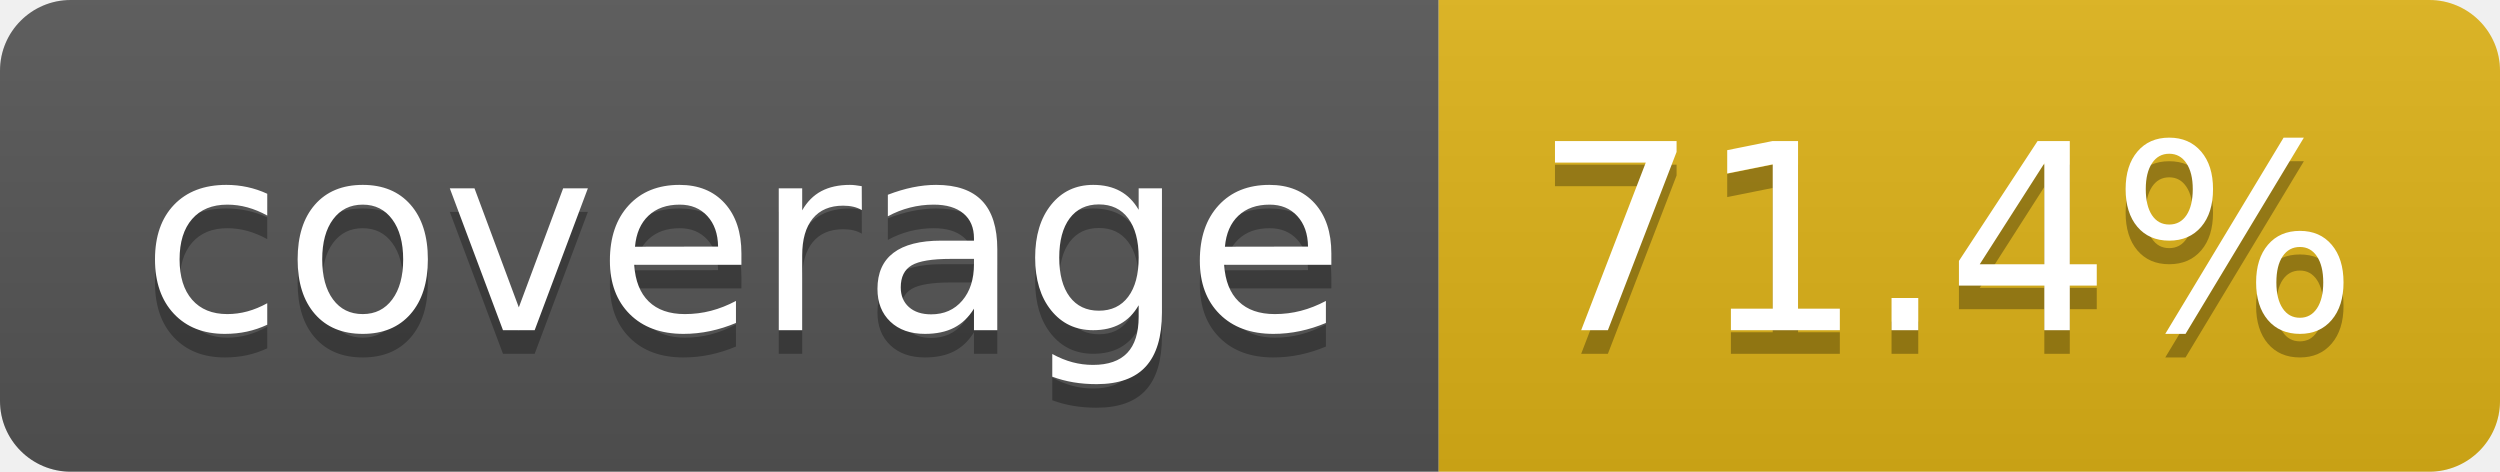
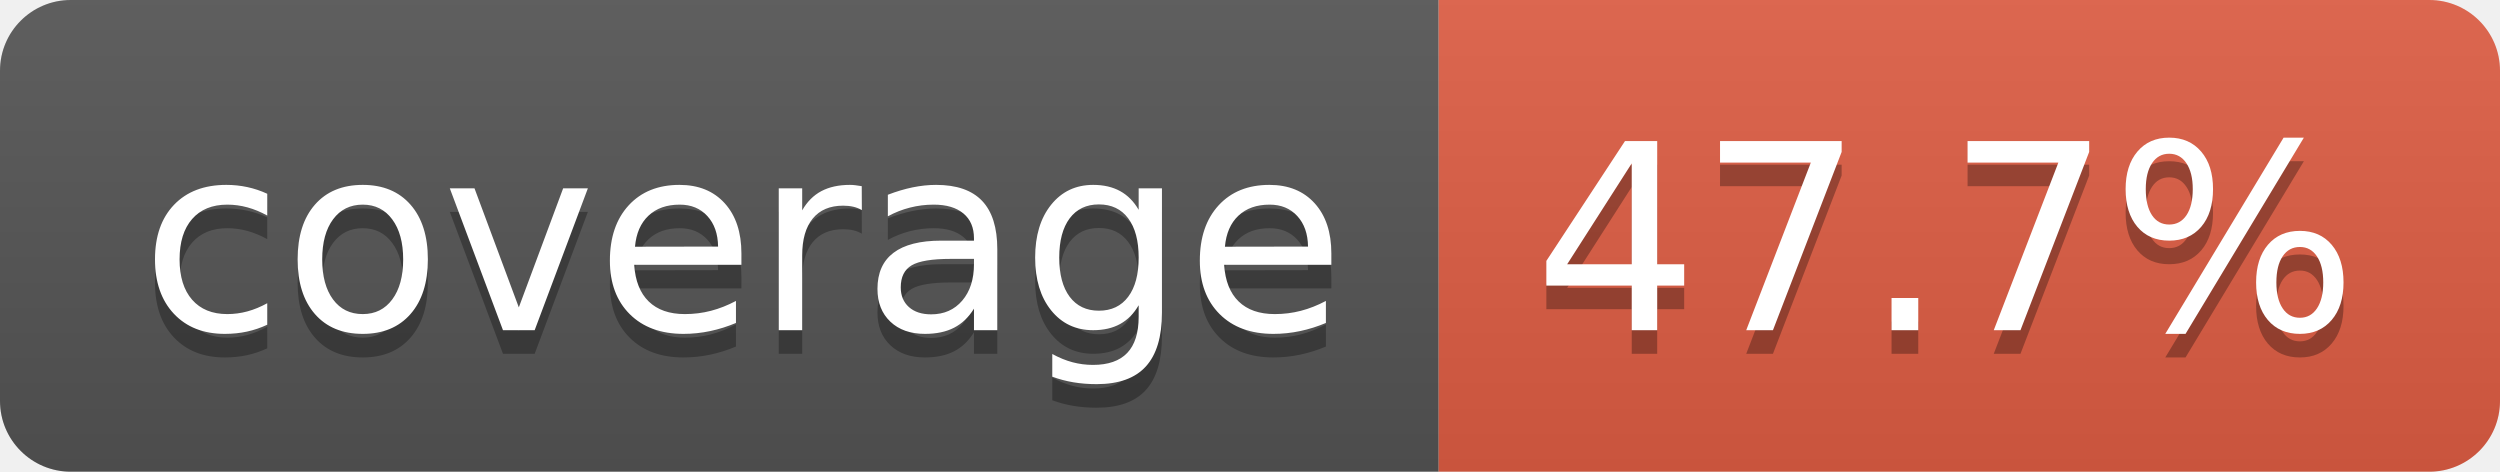
- <svg xmlns="http://www.w3.org/2000/svg" width="106" height="20" role="img" aria-label="coverage: 71.4%">
+ <svg xmlns="http://www.w3.org/2000/svg" width="106" height="20" role="img" aria-label="coverage: 47.7%">
  <linearGradient id="s" x2="0" y2="100%">
    <stop offset="0" stop-color="#bbb" stop-opacity=".1" />
    <stop offset="1" stop-opacity=".1" />
  </linearGradient>
  <clipPath id="r">
    <rect width="106" height="20" rx="3" fill="#fff" />
  </clipPath>
  <g clip-path="url(#r)">
    <rect width="61" height="20" fill="#555" />
-     <rect x="61" width="45" height="20" fill="#dfb317" />
+     <rect x="61" width="45" height="20" fill="#e05d44" />
    <rect width="106" height="20" fill="url(#s)" />
  </g>
  <g fill="#fff" text-anchor="middle" font-family="Verdana,Geneva,DejaVu Sans,sans-serif" text-rendering="geometricPrecision" font-size="110">
    <text aria-hidden="true" x="315" y="150" fill="#010101" fill-opacity=".3" transform="scale(.1)" textLength="510">coverage</text>
    <text x="315" y="140" transform="scale(.1)" fill="#fff" textLength="510">coverage</text>
-     <text aria-hidden="true" x="825" y="150" fill="#010101" fill-opacity=".3" transform="scale(.1)" textLength="350">71.4%</text>
-     <text x="825" y="140" transform="scale(.1)" fill="#fff" textLength="350">71.4%</text>
+     <text aria-hidden="true" x="825" y="150" fill="#010101" fill-opacity=".3" transform="scale(.1)" textLength="350">47.7%</text>
+     <text x="825" y="140" transform="scale(.1)" fill="#fff" textLength="350">47.7%</text>
  </g>
</svg>
